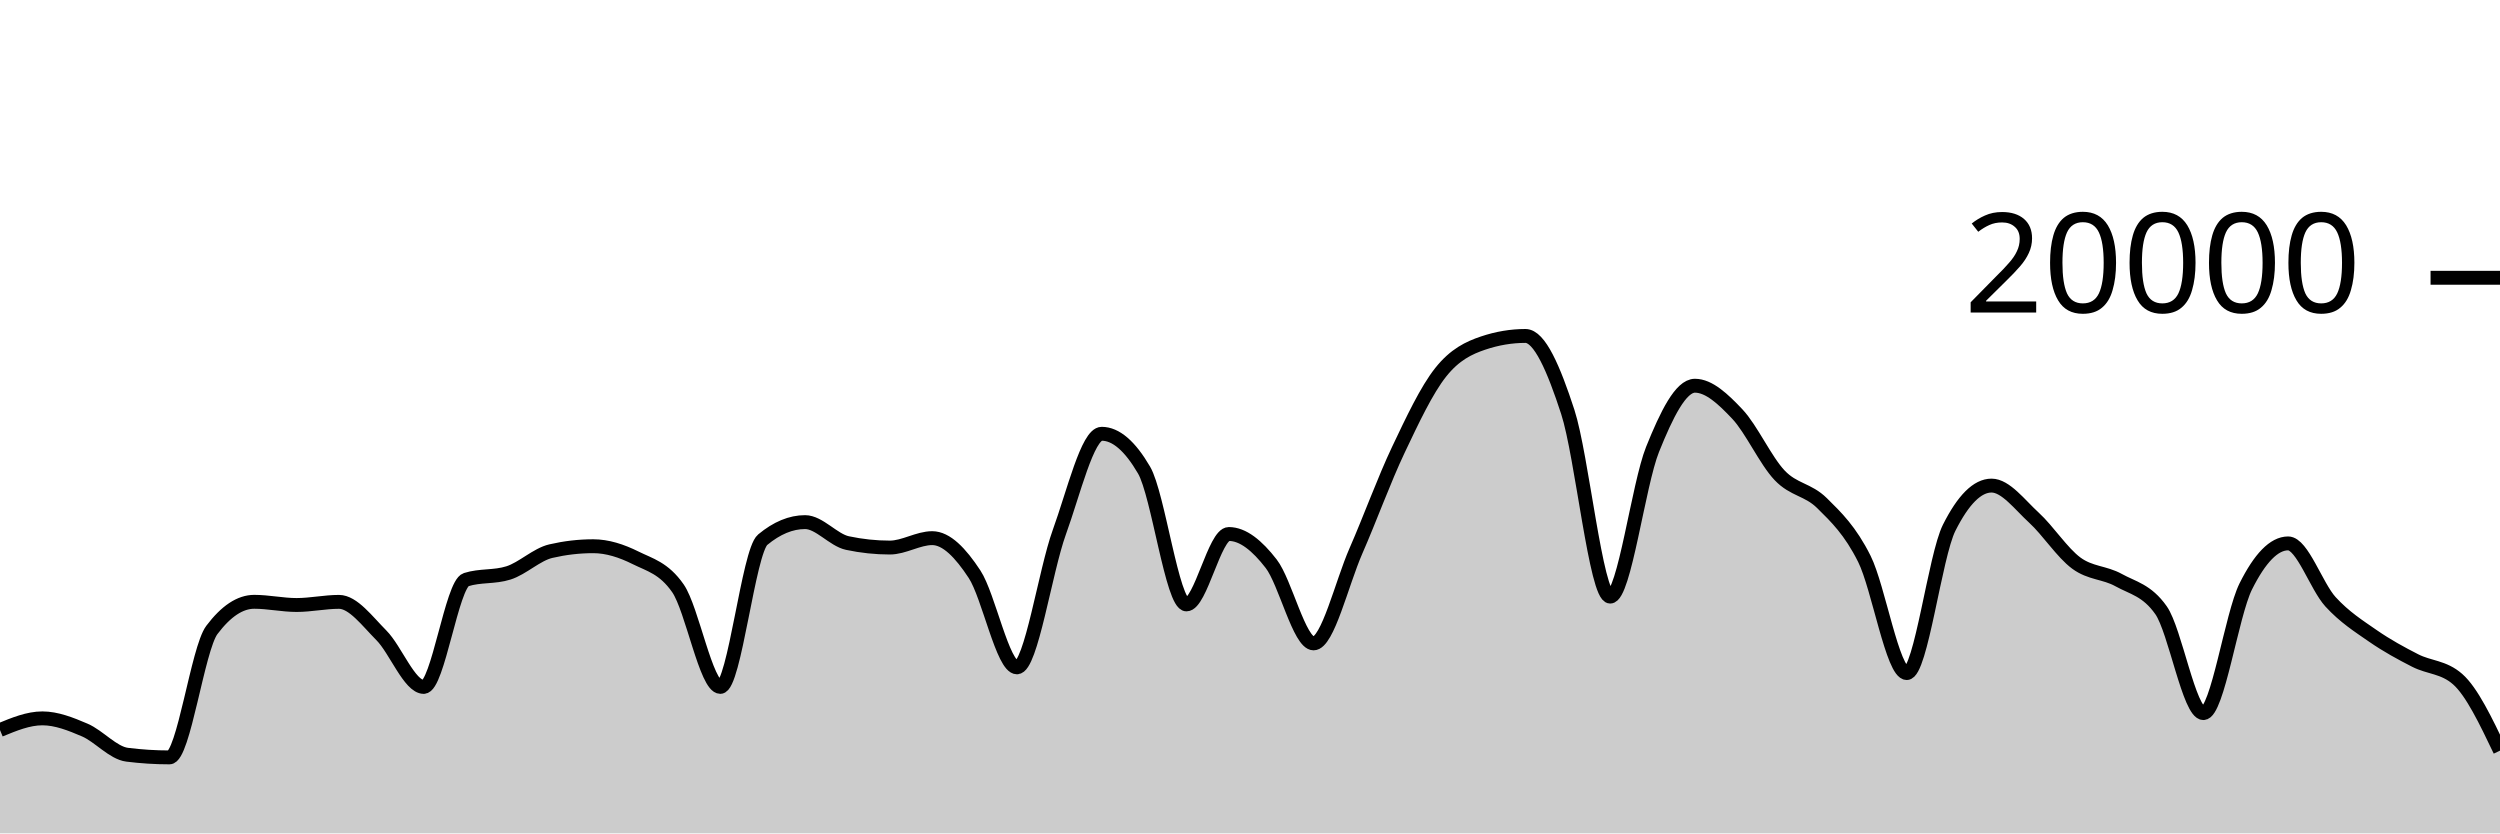
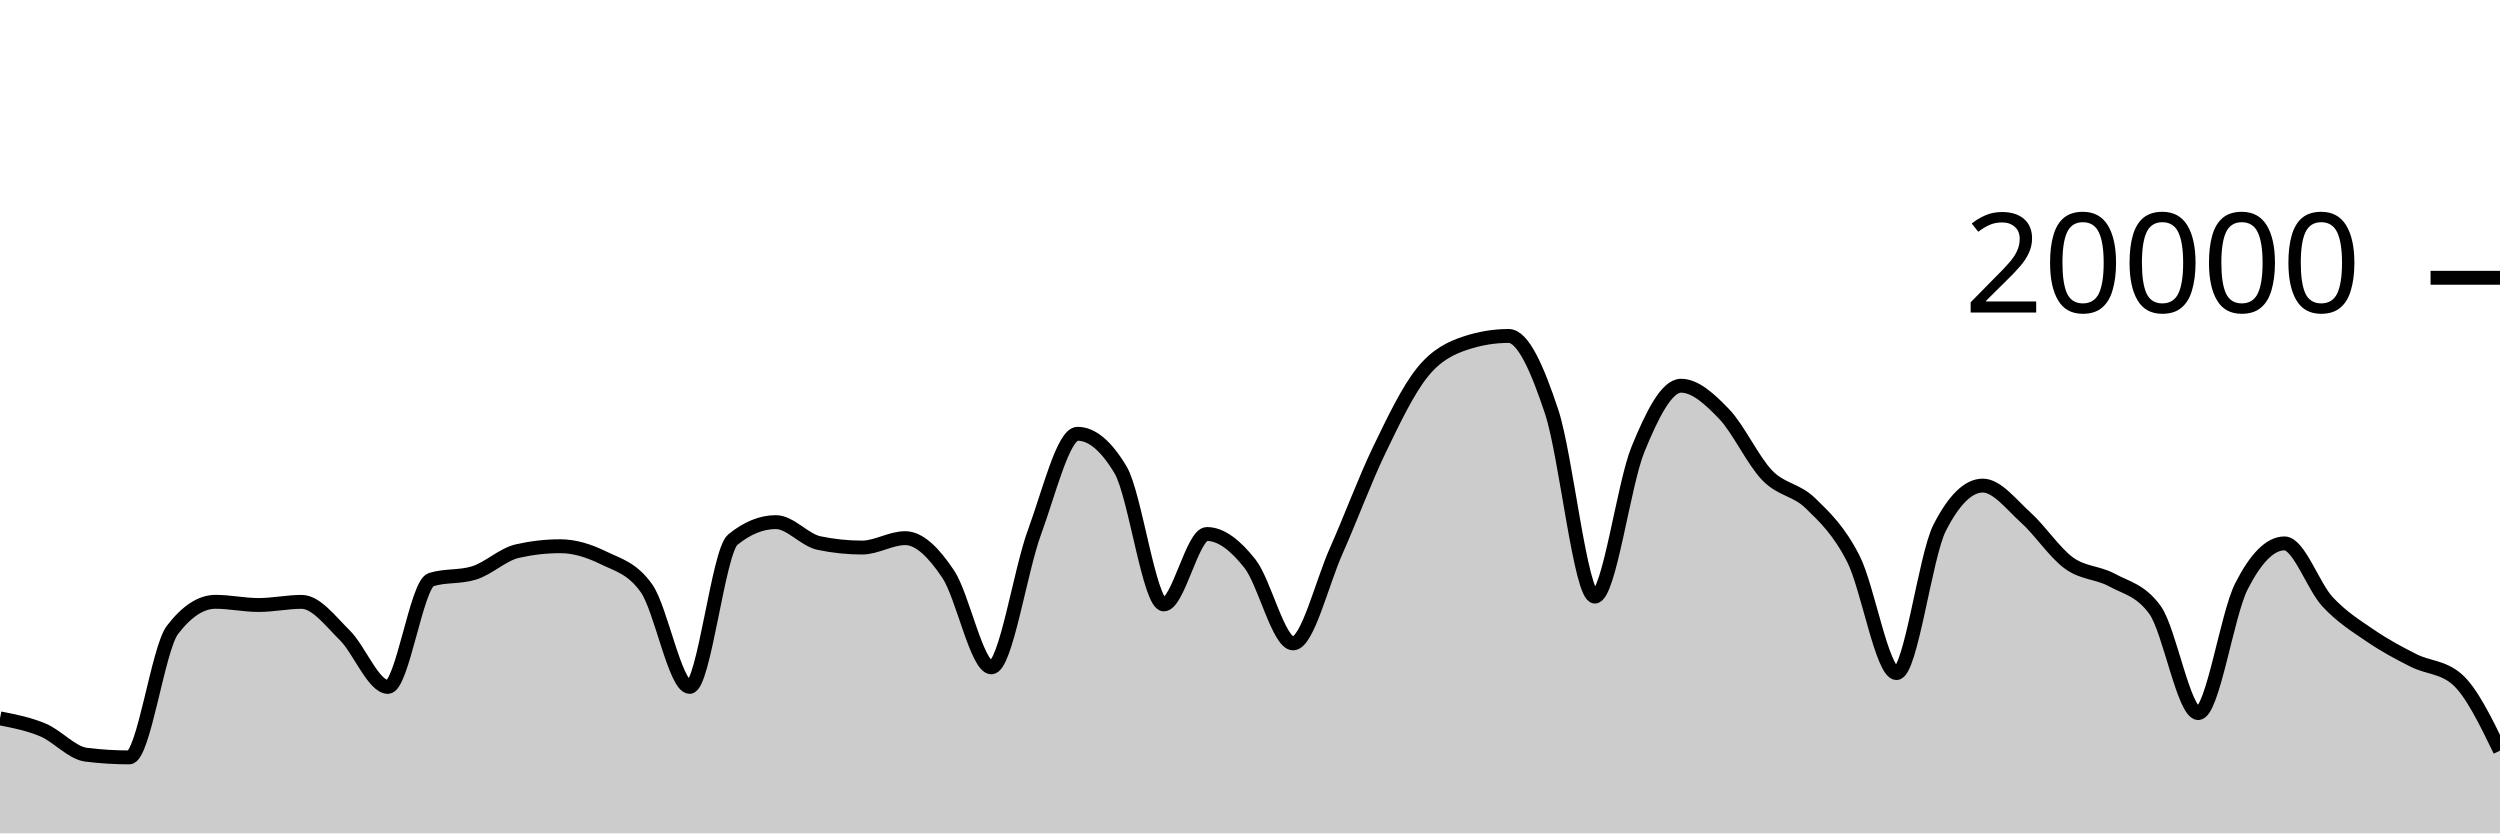
<svg xmlns="http://www.w3.org/2000/svg" viewBox="0 0 180 60">
  <g transform="translate(0,20)">
-     <path class="area" fill="rgba(0, 0, 0, 0.2)" d="M0,32.562C1.017,32.142,2.034,31.722,3.051,31.722C4.068,31.722,5.085,32.126,6.102,32.562C7.119,32.998,8.136,34.212,9.153,34.34C10.169,34.468,11.186,34.532,12.203,34.532C13.22,34.532,14.237,26.707,15.254,25.356C16.271,24.005,17.288,23.33,18.305,23.33C19.322,23.33,20.339,23.56,21.356,23.56C22.373,23.56,23.39,23.334,24.407,23.334C25.424,23.334,26.441,24.721,27.458,25.742C28.475,26.763,29.492,29.458,30.508,29.458C31.525,29.458,32.542,22.057,33.559,21.734C34.576,21.411,35.593,21.573,36.61,21.25C37.627,20.927,38.644,19.918,39.661,19.682C40.678,19.446,41.695,19.328,42.712,19.328C43.729,19.328,44.746,19.658,45.763,20.164C46.78,20.67,47.797,20.897,48.814,22.362C49.831,23.827,50.847,29.458,51.864,29.458C52.881,29.458,53.898,19.702,54.915,18.858C55.932,18.014,56.949,17.592,57.966,17.592C58.983,17.592,60,18.884,61.017,19.1C62.034,19.316,63.051,19.424,64.068,19.424C65.085,19.424,66.102,18.746,67.119,18.746C68.136,18.746,69.153,19.795,70.169,21.346C71.186,22.897,72.203,28.05,73.22,28.05C74.237,28.05,75.254,21.121,76.271,18.318C77.288,15.515,78.305,11.232,79.322,11.232C80.339,11.232,81.356,12.104,82.373,13.848C83.39,15.592,84.407,23.518,85.424,23.518C86.441,23.518,87.458,18.448,88.475,18.448C89.492,18.448,90.508,19.275,91.525,20.588C92.542,21.901,93.559,26.324,94.576,26.324C95.593,26.324,96.61,21.986,97.627,19.664C98.644,17.342,99.661,14.537,100.678,12.394C101.695,10.251,102.712,8.088,103.729,6.806C104.746,5.524,105.763,5.045,106.78,4.702C107.797,4.359,108.814,4.188,109.831,4.188C110.847,4.188,111.864,6.532,112.881,9.66C113.898,12.788,114.915,22.956,115.932,22.956C116.949,22.956,117.966,14.889,118.983,12.358C120,9.827,121.017,7.772,122.034,7.772C123.051,7.772,124.068,8.734,125.085,9.81C126.102,10.886,127.119,13.157,128.136,14.226C129.153,15.295,130.169,15.223,131.186,16.226C132.203,17.229,133.22,18.205,134.237,20.244C135.254,22.283,136.271,28.462,137.288,28.462C138.305,28.462,139.322,20.025,140.339,18C141.356,15.975,142.373,14.962,143.39,14.962C144.407,14.962,145.424,16.34,146.441,17.27C147.458,18.2,148.475,19.792,149.492,20.542C150.508,21.292,151.525,21.203,152.542,21.768C153.559,22.333,154.576,22.49,155.593,23.934C156.61,25.378,157.627,31.344,158.644,31.344C159.661,31.344,160.678,24.259,161.695,22.222C162.712,20.185,163.729,19.124,164.746,19.124C165.763,19.124,166.78,22.22,167.797,23.33C168.814,24.44,169.831,25.079,170.847,25.784C171.864,26.489,172.881,27.041,173.898,27.56C174.915,28.079,175.932,28.006,176.949,28.898C177.966,29.79,178.983,31.918,180,34.046L180,40C178.983,40,177.966,40,176.949,40C175.932,40,174.915,40,173.898,40C172.881,40,171.864,40,170.847,40C169.831,40,168.814,40,167.797,40C166.78,40,165.763,40,164.746,40C163.729,40,162.712,40,161.695,40C160.678,40,159.661,40,158.644,40C157.627,40,156.61,40,155.593,40C154.576,40,153.559,40,152.542,40C151.525,40,150.508,40,149.492,40C148.475,40,147.458,40,146.441,40C145.424,40,144.407,40,143.39,40C142.373,40,141.356,40,140.339,40C139.322,40,138.305,40,137.288,40C136.271,40,135.254,40,134.237,40C133.22,40,132.203,40,131.186,40C130.169,40,129.153,40,128.136,40C127.119,40,126.102,40,125.085,40C124.068,40,123.051,40,122.034,40C121.017,40,120,40,118.983,40C117.966,40,116.949,40,115.932,40C114.915,40,113.898,40,112.881,40C111.864,40,110.847,40,109.831,40C108.814,40,107.797,40,106.78,40C105.763,40,104.746,40,103.729,40C102.712,40,101.695,40,100.678,40C99.661,40,98.644,40,97.627,40C96.61,40,95.593,40,94.576,40C93.559,40,92.542,40,91.525,40C90.508,40,89.492,40,88.475,40C87.458,40,86.441,40,85.424,40C84.407,40,83.39,40,82.373,40C81.356,40,80.339,40,79.322,40C78.305,40,77.288,40,76.271,40C75.254,40,74.237,40,73.22,40C72.203,40,71.186,40,70.169,40C69.153,40,68.136,40,67.119,40C66.102,40,65.085,40,64.068,40C63.051,40,62.034,40,61.017,40C60,40,58.983,40,57.966,40C56.949,40,55.932,40,54.915,40C53.898,40,52.881,40,51.864,40C50.847,40,49.831,40,48.814,40C47.797,40,46.78,40,45.763,40C44.746,40,43.729,40,42.712,40C41.695,40,40.678,40,39.661,40C38.644,40,37.627,40,36.61,40C35.593,40,34.576,40,33.559,40C32.542,40,31.525,40,30.508,40C29.492,40,28.475,40,27.458,40C26.441,40,25.424,40,24.407,40C23.39,40,22.373,40,21.356,40C20.339,40,19.322,40,18.305,40C17.288,40,16.271,40,15.254,40C14.237,40,13.22,40,12.203,40C11.186,40,10.169,40,9.153,40C8.136,40,7.119,40,6.102,40C5.085,40,4.068,40,3.051,40C2.034,40,1.017,40,0,40Z" />
-     <path class="line" stroke="black" fill="none" d="M0,32.562C1.017,32.142,2.034,31.722,3.051,31.722C4.068,31.722,5.085,32.126,6.102,32.562C7.119,32.998,8.136,34.212,9.153,34.34C10.169,34.468,11.186,34.532,12.203,34.532C13.22,34.532,14.237,26.707,15.254,25.356C16.271,24.005,17.288,23.33,18.305,23.33C19.322,23.33,20.339,23.56,21.356,23.56C22.373,23.56,23.39,23.334,24.407,23.334C25.424,23.334,26.441,24.721,27.458,25.742C28.475,26.763,29.492,29.458,30.508,29.458C31.525,29.458,32.542,22.057,33.559,21.734C34.576,21.411,35.593,21.573,36.61,21.25C37.627,20.927,38.644,19.918,39.661,19.682C40.678,19.446,41.695,19.328,42.712,19.328C43.729,19.328,44.746,19.658,45.763,20.164C46.78,20.67,47.797,20.897,48.814,22.362C49.831,23.827,50.847,29.458,51.864,29.458C52.881,29.458,53.898,19.702,54.915,18.858C55.932,18.014,56.949,17.592,57.966,17.592C58.983,17.592,60,18.884,61.017,19.1C62.034,19.316,63.051,19.424,64.068,19.424C65.085,19.424,66.102,18.746,67.119,18.746C68.136,18.746,69.153,19.795,70.169,21.346C71.186,22.897,72.203,28.05,73.22,28.05C74.237,28.05,75.254,21.121,76.271,18.318C77.288,15.515,78.305,11.232,79.322,11.232C80.339,11.232,81.356,12.104,82.373,13.848C83.39,15.592,84.407,23.518,85.424,23.518C86.441,23.518,87.458,18.448,88.475,18.448C89.492,18.448,90.508,19.275,91.525,20.588C92.542,21.901,93.559,26.324,94.576,26.324C95.593,26.324,96.61,21.986,97.627,19.664C98.644,17.342,99.661,14.537,100.678,12.394C101.695,10.251,102.712,8.088,103.729,6.806C104.746,5.524,105.763,5.045,106.78,4.702C107.797,4.359,108.814,4.188,109.831,4.188C110.847,4.188,111.864,6.532,112.881,9.66C113.898,12.788,114.915,22.956,115.932,22.956C116.949,22.956,117.966,14.889,118.983,12.358C120,9.827,121.017,7.772,122.034,7.772C123.051,7.772,124.068,8.734,125.085,9.81C126.102,10.886,127.119,13.157,128.136,14.226C129.153,15.295,130.169,15.223,131.186,16.226C132.203,17.229,133.22,18.205,134.237,20.244C135.254,22.283,136.271,28.462,137.288,28.462C138.305,28.462,139.322,20.025,140.339,18C141.356,15.975,142.373,14.962,143.39,14.962C144.407,14.962,145.424,16.34,146.441,17.27C147.458,18.2,148.475,19.792,149.492,20.542C150.508,21.292,151.525,21.203,152.542,21.768C153.559,22.333,154.576,22.49,155.593,23.934C156.61,25.378,157.627,31.344,158.644,31.344C159.661,31.344,160.678,24.259,161.695,22.222C162.712,20.185,163.729,19.124,164.746,19.124C165.763,19.124,166.78,22.22,167.797,23.33C168.814,24.44,169.831,25.079,170.847,25.784C171.864,26.489,172.881,27.041,173.898,27.56C174.915,28.079,175.932,28.006,176.949,28.898C177.966,29.79,178.983,31.918,180,34.046" />
+     <path class="area" fill="rgba(0, 0, 0, 0.2)" d="M0,31.722C1.034,31.924,2.069,32.126,3.103,32.562C4.138,32.998,5.172,34.212,6.207,34.34C7.241,34.468,8.276,34.532,9.31,34.532C10.345,34.532,11.379,26.707,12.414,25.356C13.448,24.005,14.483,23.33,15.517,23.33C16.552,23.33,17.586,23.56,18.621,23.56C19.655,23.56,20.69,23.334,21.724,23.334C22.759,23.334,23.793,24.721,24.828,25.742C25.862,26.763,26.897,29.458,27.931,29.458C28.966,29.458,30,22.057,31.034,21.734C32.069,21.411,33.103,21.573,34.138,21.25C35.172,20.927,36.207,19.918,37.241,19.682C38.276,19.446,39.31,19.328,40.345,19.328C41.379,19.328,42.414,19.658,43.448,20.164C44.483,20.67,45.517,20.897,46.552,22.362C47.586,23.827,48.621,29.458,49.655,29.458C50.69,29.458,51.724,19.702,52.759,18.858C53.793,18.014,54.828,17.592,55.862,17.592C56.897,17.592,57.931,18.884,58.966,19.1C60,19.316,61.034,19.424,62.069,19.424C63.103,19.424,64.138,18.746,65.172,18.746C66.207,18.746,67.241,19.795,68.276,21.346C69.31,22.897,70.345,28.05,71.379,28.05C72.414,28.05,73.448,21.121,74.483,18.318C75.517,15.515,76.552,11.232,77.586,11.232C78.621,11.232,79.655,12.104,80.69,13.848C81.724,15.592,82.759,23.518,83.793,23.518C84.828,23.518,85.862,18.448,86.897,18.448C87.931,18.448,88.966,19.275,90,20.588C91.034,21.901,92.069,26.324,93.103,26.324C94.138,26.324,95.172,21.986,96.207,19.664C97.241,17.342,98.276,14.537,99.31,12.394C100.345,10.251,101.379,8.088,102.414,6.806C103.448,5.524,104.483,5.045,105.517,4.702C106.552,4.359,107.586,4.188,108.621,4.188C109.655,4.188,110.69,6.532,111.724,9.66C112.759,12.788,113.793,22.956,114.828,22.956C115.862,22.956,116.897,14.889,117.931,12.358C118.966,9.827,120,7.772,121.034,7.772C122.069,7.772,123.103,8.734,124.138,9.81C125.172,10.886,126.207,13.157,127.241,14.226C128.276,15.295,129.31,15.223,130.345,16.226C131.379,17.229,132.414,18.205,133.448,20.244C134.483,22.283,135.517,28.462,136.552,28.462C137.586,28.462,138.621,20.025,139.655,18C140.69,15.975,141.724,14.962,142.759,14.962C143.793,14.962,144.828,16.34,145.862,17.27C146.897,18.2,147.931,19.792,148.966,20.542C150,21.292,151.034,21.203,152.069,21.768C153.103,22.333,154.138,22.49,155.172,23.934C156.207,25.378,157.241,31.344,158.276,31.344C159.31,31.344,160.345,24.259,161.379,22.222C162.414,20.185,163.448,19.124,164.483,19.124C165.517,19.124,166.552,22.22,167.586,23.33C168.621,24.44,169.655,25.079,170.69,25.784C171.724,26.489,172.759,27.041,173.793,27.56C174.828,28.079,175.862,28.006,176.897,28.898C177.931,29.79,178.966,31.918,180,34.046L180,40C178.966,40,177.931,40,176.897,40C175.862,40,174.828,40,173.793,40C172.759,40,171.724,40,170.69,40C169.655,40,168.621,40,167.586,40C166.552,40,165.517,40,164.483,40C163.448,40,162.414,40,161.379,40C160.345,40,159.31,40,158.276,40C157.241,40,156.207,40,155.172,40C154.138,40,153.103,40,152.069,40C151.034,40,150,40,148.966,40C147.931,40,146.897,40,145.862,40C144.828,40,143.793,40,142.759,40C141.724,40,140.69,40,139.655,40C138.621,40,137.586,40,136.552,40C135.517,40,134.483,40,133.448,40C132.414,40,131.379,40,130.345,40C129.31,40,128.276,40,127.241,40C126.207,40,125.172,40,124.138,40C123.103,40,122.069,40,121.034,40C120,40,118.966,40,117.931,40C116.897,40,115.862,40,114.828,40C113.793,40,112.759,40,111.724,40C110.69,40,109.655,40,108.621,40C107.586,40,106.552,40,105.517,40C104.483,40,103.448,40,102.414,40C101.379,40,100.345,40,99.31,40C98.276,40,97.241,40,96.207,40C95.172,40,94.138,40,93.103,40C92.069,40,91.034,40,90,40C88.966,40,87.931,40,86.897,40C85.862,40,84.828,40,83.793,40C82.759,40,81.724,40,80.69,40C79.655,40,78.621,40,77.586,40C76.552,40,75.517,40,74.483,40C73.448,40,72.414,40,71.379,40C70.345,40,69.31,40,68.276,40C67.241,40,66.207,40,65.172,40C64.138,40,63.103,40,62.069,40C61.034,40,60,40,58.966,40C57.931,40,56.897,40,55.862,40C54.828,40,53.793,40,52.759,40C51.724,40,50.69,40,49.655,40C48.621,40,47.586,40,46.552,40C45.517,40,44.483,40,43.448,40C42.414,40,41.379,40,40.345,40C39.31,40,38.276,40,37.241,40C36.207,40,35.172,40,34.138,40C33.103,40,32.069,40,31.034,40C30,40,28.966,40,27.931,40C26.897,40,25.862,40,24.828,40C23.793,40,22.759,40,21.724,40C20.69,40,19.655,40,18.621,40C17.586,40,16.552,40,15.517,40C14.483,40,13.448,40,12.414,40C11.379,40,10.345,40,9.31,40C8.276,40,7.241,40,6.207,40C5.172,40,4.138,40,3.103,40C2.069,40,1.034,40,0,40Z" />
+     <path class="line" stroke="black" fill="none" d="M0,31.722C1.034,31.924,2.069,32.126,3.103,32.562C4.138,32.998,5.172,34.212,6.207,34.34C7.241,34.468,8.276,34.532,9.31,34.532C10.345,34.532,11.379,26.707,12.414,25.356C13.448,24.005,14.483,23.33,15.517,23.33C16.552,23.33,17.586,23.56,18.621,23.56C19.655,23.56,20.69,23.334,21.724,23.334C22.759,23.334,23.793,24.721,24.828,25.742C25.862,26.763,26.897,29.458,27.931,29.458C28.966,29.458,30,22.057,31.034,21.734C32.069,21.411,33.103,21.573,34.138,21.25C35.172,20.927,36.207,19.918,37.241,19.682C38.276,19.446,39.31,19.328,40.345,19.328C41.379,19.328,42.414,19.658,43.448,20.164C44.483,20.67,45.517,20.897,46.552,22.362C47.586,23.827,48.621,29.458,49.655,29.458C50.69,29.458,51.724,19.702,52.759,18.858C53.793,18.014,54.828,17.592,55.862,17.592C56.897,17.592,57.931,18.884,58.966,19.1C60,19.316,61.034,19.424,62.069,19.424C63.103,19.424,64.138,18.746,65.172,18.746C66.207,18.746,67.241,19.795,68.276,21.346C69.31,22.897,70.345,28.05,71.379,28.05C72.414,28.05,73.448,21.121,74.483,18.318C75.517,15.515,76.552,11.232,77.586,11.232C78.621,11.232,79.655,12.104,80.69,13.848C81.724,15.592,82.759,23.518,83.793,23.518C84.828,23.518,85.862,18.448,86.897,18.448C87.931,18.448,88.966,19.275,90,20.588C91.034,21.901,92.069,26.324,93.103,26.324C94.138,26.324,95.172,21.986,96.207,19.664C97.241,17.342,98.276,14.537,99.31,12.394C100.345,10.251,101.379,8.088,102.414,6.806C103.448,5.524,104.483,5.045,105.517,4.702C106.552,4.359,107.586,4.188,108.621,4.188C109.655,4.188,110.69,6.532,111.724,9.66C112.759,12.788,113.793,22.956,114.828,22.956C115.862,22.956,116.897,14.889,117.931,12.358C118.966,9.827,120,7.772,121.034,7.772C122.069,7.772,123.103,8.734,124.138,9.81C125.172,10.886,126.207,13.157,127.241,14.226C128.276,15.295,129.31,15.223,130.345,16.226C131.379,17.229,132.414,18.205,133.448,20.244C134.483,22.283,135.517,28.462,136.552,28.462C137.586,28.462,138.621,20.025,139.655,18C140.69,15.975,141.724,14.962,142.759,14.962C143.793,14.962,144.828,16.34,145.862,17.27C146.897,18.2,147.931,19.792,148.966,20.542C150,21.292,151.034,21.203,152.069,21.768C153.103,22.333,154.138,22.49,155.172,23.934C156.207,25.378,157.241,31.344,158.276,31.344C159.31,31.344,160.345,24.259,161.379,22.222C162.414,20.185,163.448,19.124,164.483,19.124C165.517,19.124,166.552,22.22,167.586,23.33C168.621,24.44,169.655,25.079,170.69,25.784C171.724,26.489,172.759,27.041,173.793,27.56C174.828,28.079,175.862,28.006,176.897,28.898C177.931,29.79,178.966,31.918,180,34.046" />
    <path class="axis-ceiling" stroke-width="1" stroke="black" fill="none" d="M175,0L180,0" />
    <text class="axis-ceiling-label" font-family="sans-serif" text-anchor="end" font-size="10px" x="170" y="2.5">20000</text>
  </g>
</svg>
